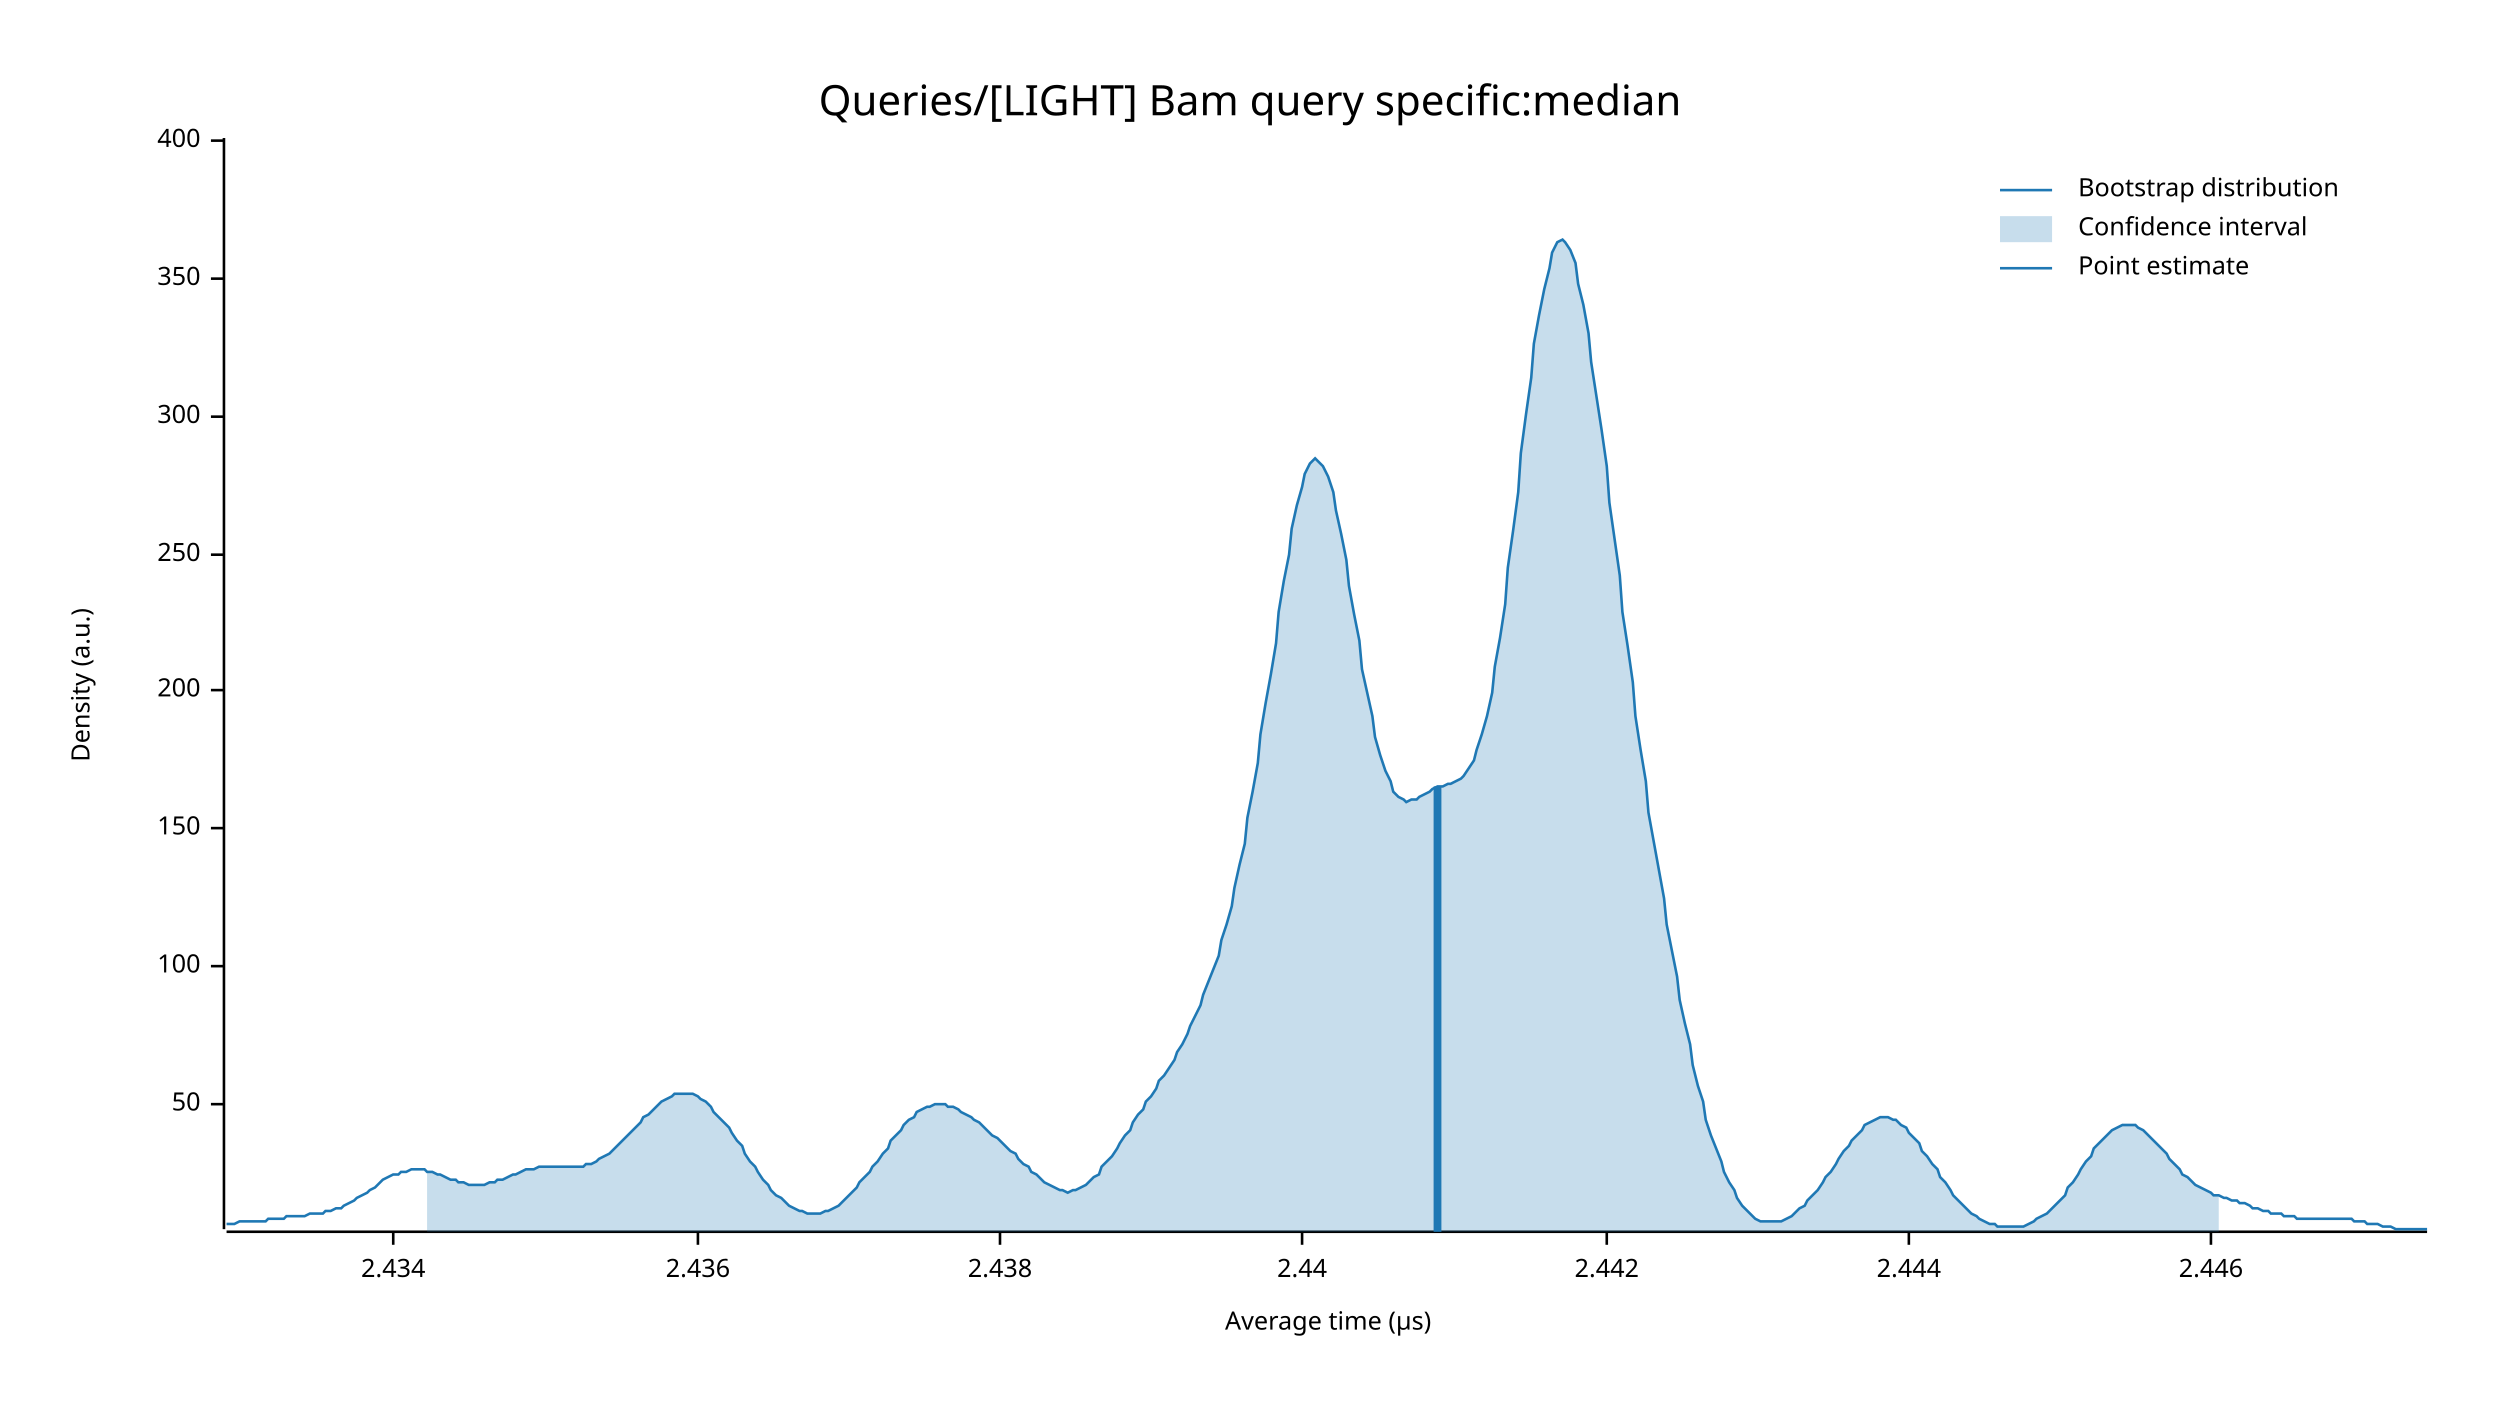
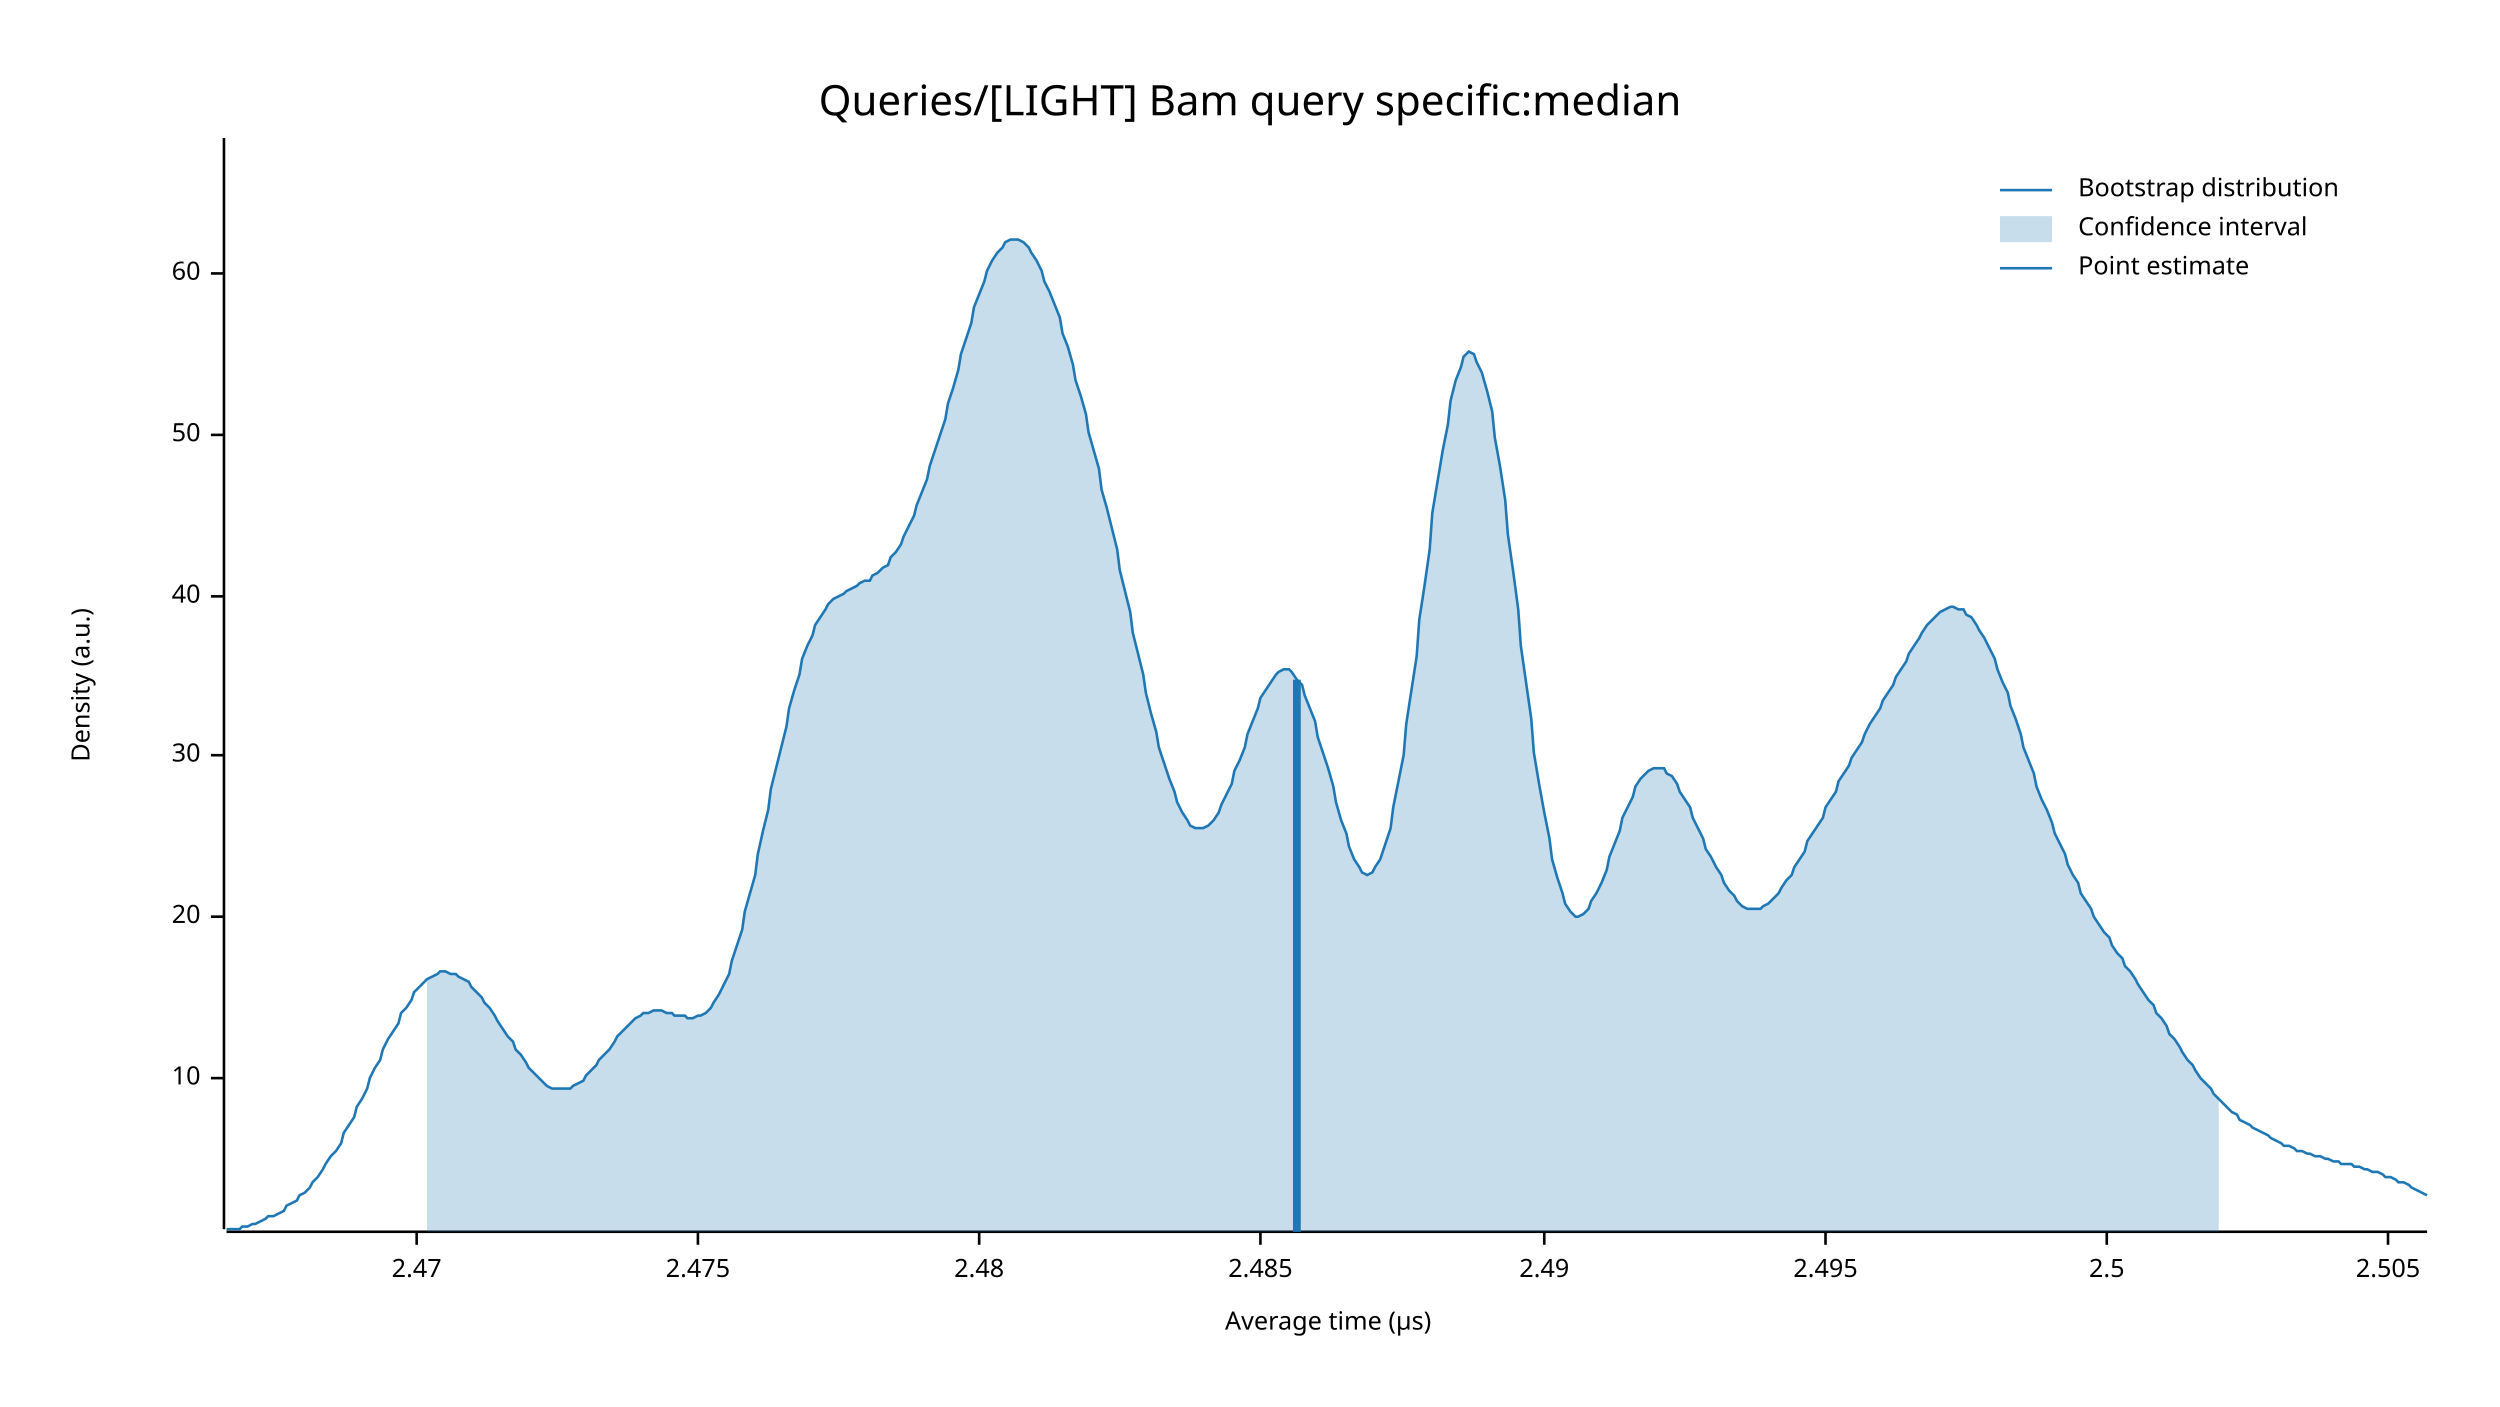
<svg xmlns="http://www.w3.org/2000/svg" width="960" height="540" viewBox="0 0 960 540">
  <text x="480" y="32" dy="0.76em" text-anchor="middle" font-family="sans-serif" font-size="16.129" opacity="1" fill="#000000">
Queries/[LIGHT] Bam query specific:median
</text>
  <text x="27" y="263" dy="0.76em" text-anchor="middle" font-family="sans-serif" font-size="9.677" opacity="1" fill="#000000" transform="rotate(270, 27, 263)">
Density (a.u.)
</text>
  <text x="510" y="513" dy="-0.5ex" text-anchor="middle" font-family="sans-serif" font-size="9.677" opacity="1" fill="#000000">
Average time (µs)
</text>
  <polyline fill="none" opacity="1" stroke="#000000" stroke-width="1" points="86,53 86,472 " />
-   <text x="77" y="424" dy="0.5ex" text-anchor="end" font-family="sans-serif" font-size="9.677" opacity="1" fill="#000000">
+   <text x="77" y="414" dy="0.5ex" text-anchor="end" font-family="sans-serif" font-size="9.677" opacity="1" fill="#000000">
+ 10
+ </text>
+   <polyline fill="none" opacity="1" stroke="#000000" stroke-width="1" points="81,414 86,414 " />
+   <text x="77" y="352" dy="0.5ex" text-anchor="end" font-family="sans-serif" font-size="9.677" opacity="1" fill="#000000">
+ 20
+ </text>
+   <polyline fill="none" opacity="1" stroke="#000000" stroke-width="1" points="81,352 86,352 " />
+   <text x="77" y="290" dy="0.5ex" text-anchor="end" font-family="sans-serif" font-size="9.677" opacity="1" fill="#000000">
+ 30
+ </text>
+   <polyline fill="none" opacity="1" stroke="#000000" stroke-width="1" points="81,290 86,290 " />
+   <text x="77" y="229" dy="0.5ex" text-anchor="end" font-family="sans-serif" font-size="9.677" opacity="1" fill="#000000">
+ 40
+ </text>
+   <polyline fill="none" opacity="1" stroke="#000000" stroke-width="1" points="81,229 86,229 " />
+   <text x="77" y="167" dy="0.5ex" text-anchor="end" font-family="sans-serif" font-size="9.677" opacity="1" fill="#000000">
50
</text>
-   <polyline fill="none" opacity="1" stroke="#000000" stroke-width="1" points="81,424 86,424 " />
-   <text x="77" y="371" dy="0.5ex" text-anchor="end" font-family="sans-serif" font-size="9.677" opacity="1" fill="#000000">
- 100
+   <polyline fill="none" opacity="1" stroke="#000000" stroke-width="1" points="81,167 86,167 " />
+   <text x="77" y="105" dy="0.5ex" text-anchor="end" font-family="sans-serif" font-size="9.677" opacity="1" fill="#000000">
+ 60
</text>
-   <polyline fill="none" opacity="1" stroke="#000000" stroke-width="1" points="81,371 86,371 " />
-   <text x="77" y="318" dy="0.5ex" text-anchor="end" font-family="sans-serif" font-size="9.677" opacity="1" fill="#000000">
- 150
+   <polyline fill="none" opacity="1" stroke="#000000" stroke-width="1" points="81,105 86,105 " />
+   <polyline fill="none" opacity="1" stroke="#000000" stroke-width="1" points="87,473 932,473 " />
+   <text x="160" y="483" dy="0.76em" text-anchor="middle" font-family="sans-serif" font-size="9.677" opacity="1" fill="#000000">
+ 2.47
</text>
-   <polyline fill="none" opacity="1" stroke="#000000" stroke-width="1" points="81,318 86,318 " />
-   <text x="77" y="265" dy="0.5ex" text-anchor="end" font-family="sans-serif" font-size="9.677" opacity="1" fill="#000000">
- 200
- </text>
-   <polyline fill="none" opacity="1" stroke="#000000" stroke-width="1" points="81,265 86,265 " />
-   <text x="77" y="213" dy="0.5ex" text-anchor="end" font-family="sans-serif" font-size="9.677" opacity="1" fill="#000000">
- 250
- </text>
-   <polyline fill="none" opacity="1" stroke="#000000" stroke-width="1" points="81,213 86,213 " />
-   <text x="77" y="160" dy="0.5ex" text-anchor="end" font-family="sans-serif" font-size="9.677" opacity="1" fill="#000000">
- 300
- </text>
-   <polyline fill="none" opacity="1" stroke="#000000" stroke-width="1" points="81,160 86,160 " />
-   <text x="77" y="107" dy="0.5ex" text-anchor="end" font-family="sans-serif" font-size="9.677" opacity="1" fill="#000000">
- 350
- </text>
-   <polyline fill="none" opacity="1" stroke="#000000" stroke-width="1" points="81,107 86,107 " />
-   <text x="77" y="54" dy="0.5ex" text-anchor="end" font-family="sans-serif" font-size="9.677" opacity="1" fill="#000000">
- 400
- </text>
-   <polyline fill="none" opacity="1" stroke="#000000" stroke-width="1" points="81,54 86,54 " />
-   <polyline fill="none" opacity="1" stroke="#000000" stroke-width="1" points="87,473 932,473 " />
-   <text x="151" y="483" dy="0.76em" text-anchor="middle" font-family="sans-serif" font-size="9.677" opacity="1" fill="#000000">
- 2.434
- </text>
-   <polyline fill="none" opacity="1" stroke="#000000" stroke-width="1" points="151,473 151,478 " />
+   <polyline fill="none" opacity="1" stroke="#000000" stroke-width="1" points="160,473 160,478 " />
  <text x="268" y="483" dy="0.76em" text-anchor="middle" font-family="sans-serif" font-size="9.677" opacity="1" fill="#000000">
- 2.436
+ 2.475
</text>
  <polyline fill="none" opacity="1" stroke="#000000" stroke-width="1" points="268,473 268,478 " />
-   <text x="384" y="483" dy="0.76em" text-anchor="middle" font-family="sans-serif" font-size="9.677" opacity="1" fill="#000000">
- 2.438
+   <text x="376" y="483" dy="0.76em" text-anchor="middle" font-family="sans-serif" font-size="9.677" opacity="1" fill="#000000">
+ 2.48
</text>
-   <polyline fill="none" opacity="1" stroke="#000000" stroke-width="1" points="384,473 384,478 " />
-   <text x="500" y="483" dy="0.76em" text-anchor="middle" font-family="sans-serif" font-size="9.677" opacity="1" fill="#000000">
- 2.44
+   <polyline fill="none" opacity="1" stroke="#000000" stroke-width="1" points="376,473 376,478 " />
+   <text x="484" y="483" dy="0.76em" text-anchor="middle" font-family="sans-serif" font-size="9.677" opacity="1" fill="#000000">
+ 2.485
</text>
-   <polyline fill="none" opacity="1" stroke="#000000" stroke-width="1" points="500,473 500,478 " />
-   <text x="617" y="483" dy="0.76em" text-anchor="middle" font-family="sans-serif" font-size="9.677" opacity="1" fill="#000000">
- 2.442
+   <polyline fill="none" opacity="1" stroke="#000000" stroke-width="1" points="484,473 484,478 " />
+   <text x="593" y="483" dy="0.76em" text-anchor="middle" font-family="sans-serif" font-size="9.677" opacity="1" fill="#000000">
+ 2.49
</text>
-   <polyline fill="none" opacity="1" stroke="#000000" stroke-width="1" points="617,473 617,478 " />
-   <text x="733" y="483" dy="0.76em" text-anchor="middle" font-family="sans-serif" font-size="9.677" opacity="1" fill="#000000">
- 2.444
+   <polyline fill="none" opacity="1" stroke="#000000" stroke-width="1" points="593,473 593,478 " />
+   <text x="701" y="483" dy="0.76em" text-anchor="middle" font-family="sans-serif" font-size="9.677" opacity="1" fill="#000000">
+ 2.495
</text>
-   <polyline fill="none" opacity="1" stroke="#000000" stroke-width="1" points="733,473 733,478 " />
-   <text x="849" y="483" dy="0.76em" text-anchor="middle" font-family="sans-serif" font-size="9.677" opacity="1" fill="#000000">
- 2.446
+   <polyline fill="none" opacity="1" stroke="#000000" stroke-width="1" points="701,473 701,478 " />
+   <text x="809" y="483" dy="0.76em" text-anchor="middle" font-family="sans-serif" font-size="9.677" opacity="1" fill="#000000">
+ 2.5
</text>
-   <polyline fill="none" opacity="1" stroke="#000000" stroke-width="1" points="849,473 849,478 " />
-   <polyline fill="none" opacity="1" stroke="#1F78B4" stroke-width="1" points="87,470 88,470 90,470 92,469 93,469 95,469 97,469 98,469 100,469 102,469 103,468 105,468 107,468 109,468 110,467 112,467 114,467 115,467 117,467 119,466 120,466 122,466 124,466 125,465 127,465 129,464 131,464 132,463 134,462 136,461 137,460 139,459 141,458 142,457 144,456 146,454 147,453 149,452 151,451 153,451 154,450 156,450 158,449 159,449 161,449 163,449 164,450 166,450 168,451 169,451 171,452 173,453 175,453 176,454 178,454 180,455 181,455 183,455 185,455 186,455 188,454 190,454 191,453 193,453 195,452 197,451 198,451 200,450 202,449 203,449 205,449 207,448 208,448 210,448 212,448 214,448 215,448 217,448 219,448 220,448 222,448 224,448 225,447 227,447 229,446 230,445 232,444 234,443 236,441 237,440 239,438 241,436 242,435 244,433 246,431 247,429 249,428 251,426 252,425 254,423 256,422 258,421 259,420 261,420 263,420 264,420 266,420 268,421 269,422 271,423 273,425 274,427 276,429 278,431 280,433 281,435 283,438 285,440 286,443 288,446 290,448 291,450 293,453 295,455 296,457 298,459 300,460 302,462 303,463 305,464 307,465 308,465 310,466 312,466 313,466 315,466 317,465 318,465 320,464 322,463 324,461 325,460 327,458 329,456 330,454 332,452 334,450 335,448 337,446 339,443 341,441 342,438 344,436 346,434 347,432 349,430 351,429 352,427 354,426 356,425 357,425 359,424 361,424 363,424 364,425 366,425 368,426 369,427 371,428 373,429 374,430 376,431 378,433 379,434 381,436 383,437 385,439 386,440 388,442 390,443 391,445 393,447 395,448 396,450 398,451 400,453 401,454 403,455 405,456 407,457 408,457 410,458 412,457 413,457 415,456 417,455 418,454 420,452 422,451 423,448 425,446 427,444 429,441 430,439 432,436 434,434 435,431 437,428 439,426 440,423 442,421 444,418 445,415 447,413 449,410 451,407 452,404 454,401 456,397 457,394 459,390 461,386 462,382 464,377 466,372 468,367 469,361 471,355 473,348 474,341 476,332 478,324 479,314 481,304 483,293 484,282 486,270 488,259 490,247 491,235 493,223 495,213 496,203 498,194 500,187 501,182 503,178 505,176 506,177 508,179 510,183 512,189 513,196 515,205 517,215 518,225 520,236 522,246 523,257 525,266 527,275 528,283 530,290 532,296 534,300 535,304 537,306 539,307 540,308 542,307 544,307 545,306 547,305 549,304 550,303 552,302 554,302 556,301 557,301 559,300 561,299 562,298 564,295 566,292 567,288 569,282 571,275 573,266 574,256 576,245 578,232 579,218 581,204 583,189 584,174 586,159 588,145 589,132 591,121 593,111 595,103 596,97 598,93 600,92 601,93 603,96 605,101 606,109 608,117 610,128 611,139 613,152 615,165 617,179 618,193 620,207 622,221 623,235 625,248 627,262 628,275 630,288 632,300 633,312 635,323 637,334 639,345 640,355 642,365 644,375 645,384 647,393 649,401 650,409 652,417 654,423 655,430 657,436 659,441 661,446 662,450 664,454 666,457 667,460 669,463 671,465 672,466 674,468 676,469 677,469 679,469 681,469 683,469 684,469 686,468 688,467 689,466 691,464 693,463 694,461 696,459 698,457 700,454 701,452 703,450 705,447 706,445 708,442 710,440 711,438 713,436 715,434 716,432 718,431 720,430 722,429 723,429 725,429 727,430 728,430 730,432 732,433 733,435 735,437 737,439 738,442 740,444 742,447 744,449 745,452 747,454 749,457 750,459 752,461 754,463 755,464 757,466 759,467 760,468 762,469 764,470 766,470 767,471 769,471 771,471 772,471 774,471 776,471 777,471 779,470 781,469 782,468 784,467 786,466 788,464 789,463 791,461 793,459 794,456 796,454 798,451 799,449 801,446 803,444 804,441 806,439 808,437 810,435 811,434 813,433 815,432 816,432 818,432 820,432 821,433 823,434 825,436 827,438 828,439 830,441 832,443 833,445 835,447 837,449 838,451 840,452 842,454 843,455 845,456 847,457 849,458 850,459 852,459 854,460 855,460 857,461 859,461 860,462 862,462 864,463 865,464 867,464 869,465 871,465 872,466 874,466 876,466 877,467 879,467 881,467 882,468 884,468 886,468 887,468 889,468 891,468 893,468 894,468 896,468 898,468 899,468 901,468 903,468 904,469 906,469 908,469 909,470 911,470 913,470 915,471 916,471 918,471 920,472 921,472 923,472 925,472 926,472 928,472 930,472 932,472 " />
-   <polygon opacity="0.25" fill="#1F78B4" points="164,450 166,450 168,451 169,451 171,452 173,453 175,453 176,454 178,454 180,455 181,455 183,455 185,455 186,455 188,454 190,454 191,453 193,453 195,452 197,451 198,451 200,450 202,449 203,449 205,449 207,448 208,448 210,448 212,448 214,448 215,448 217,448 219,448 220,448 222,448 224,448 225,447 227,447 229,446 230,445 232,444 234,443 236,441 237,440 239,438 241,436 242,435 244,433 246,431 247,429 249,428 251,426 252,425 254,423 256,422 258,421 259,420 261,420 263,420 264,420 266,420 268,421 269,422 271,423 273,425 274,427 276,429 278,431 280,433 281,435 283,438 285,440 286,443 288,446 290,448 291,450 293,453 295,455 296,457 298,459 300,460 302,462 303,463 305,464 307,465 308,465 310,466 312,466 313,466 315,466 317,465 318,465 320,464 322,463 324,461 325,460 327,458 329,456 330,454 332,452 334,450 335,448 337,446 339,443 341,441 342,438 344,436 346,434 347,432 349,430 351,429 352,427 354,426 356,425 357,425 359,424 361,424 363,424 364,425 366,425 368,426 369,427 371,428 373,429 374,430 376,431 378,433 379,434 381,436 383,437 385,439 386,440 388,442 390,443 391,445 393,447 395,448 396,450 398,451 400,453 401,454 403,455 405,456 407,457 408,457 410,458 412,457 413,457 415,456 417,455 418,454 420,452 422,451 423,448 425,446 427,444 429,441 430,439 432,436 434,434 435,431 437,428 439,426 440,423 442,421 444,418 445,415 447,413 449,410 451,407 452,404 454,401 456,397 457,394 459,390 461,386 462,382 464,377 466,372 468,367 469,361 471,355 473,348 474,341 476,332 478,324 479,314 481,304 483,293 484,282 486,270 488,259 490,247 491,235 493,223 495,213 496,203 498,194 500,187 501,182 503,178 505,176 506,177 508,179 510,183 512,189 513,196 515,205 517,215 518,225 520,236 522,246 523,257 525,266 527,275 528,283 530,290 532,296 534,300 535,304 537,306 539,307 540,308 542,307 544,307 545,306 547,305 549,304 550,303 552,302 554,302 556,301 557,301 559,300 561,299 562,298 564,295 566,292 567,288 569,282 571,275 573,266 574,256 576,245 578,232 579,218 581,204 583,189 584,174 586,159 588,145 589,132 591,121 593,111 595,103 596,97 598,93 600,92 601,93 603,96 605,101 606,109 608,117 610,128 611,139 613,152 615,165 617,179 618,193 620,207 622,221 623,235 625,248 627,262 628,275 630,288 632,300 633,312 635,323 637,334 639,345 640,355 642,365 644,375 645,384 647,393 649,401 650,409 652,417 654,423 655,430 657,436 659,441 661,446 662,450 664,454 666,457 667,460 669,463 671,465 672,466 674,468 676,469 677,469 679,469 681,469 683,469 684,469 686,468 688,467 689,466 691,464 693,463 694,461 696,459 698,457 700,454 701,452 703,450 705,447 706,445 708,442 710,440 711,438 713,436 715,434 716,432 718,431 720,430 722,429 723,429 725,429 727,430 728,430 730,432 732,433 733,435 735,437 737,439 738,442 740,444 742,447 744,449 745,452 747,454 749,457 750,459 752,461 754,463 755,464 757,466 759,467 760,468 762,469 764,470 766,470 767,471 769,471 771,471 772,471 774,471 776,471 777,471 779,470 781,469 782,468 784,467 786,466 788,464 789,463 791,461 793,459 794,456 796,454 798,451 799,449 801,446 803,444 804,441 806,439 808,437 810,435 811,434 813,433 815,432 816,432 818,432 820,432 821,433 823,434 825,436 827,438 828,439 830,441 832,443 833,445 835,447 837,449 838,451 840,452 842,454 843,455 845,456 847,457 849,458 850,459 852,459 852,473 164,473 " />
-   <polyline fill="none" opacity="1" stroke="#1F78B4" stroke-width="3" points="552,473 552,302 " />
+   <polyline fill="none" opacity="1" stroke="#000000" stroke-width="1" points="809,473 809,478 " />
+   <text x="917" y="483" dy="0.76em" text-anchor="middle" font-family="sans-serif" font-size="9.677" opacity="1" fill="#000000">
+ 2.505
+ </text>
+   <polyline fill="none" opacity="1" stroke="#000000" stroke-width="1" points="917,473 917,478 " />
+   <polyline fill="none" opacity="1" stroke="#1F78B4" stroke-width="1" points="87,472 88,472 90,472 92,472 93,471 95,471 97,470 98,470 100,469 102,468 103,467 105,467 107,466 109,465 110,463 112,462 114,461 115,459 117,458 119,456 120,454 122,452 124,449 125,447 127,444 129,442 131,439 132,435 134,432 136,429 137,425 139,422 141,418 142,414 144,410 146,407 147,403 149,399 151,396 153,393 154,389 156,387 158,384 159,381 161,379 163,377 164,376 166,375 168,374 169,373 171,373 173,374 175,374 176,375 178,376 180,377 181,379 183,381 185,383 186,385 188,387 190,390 191,392 193,395 195,398 197,400 198,403 200,405 202,408 203,410 205,412 207,414 208,415 210,417 212,418 214,418 215,418 217,418 219,418 220,417 222,416 224,415 225,413 227,411 229,409 230,407 232,405 234,403 236,400 237,398 239,396 241,394 242,393 244,391 246,390 247,389 249,389 251,388 252,388 254,388 256,389 258,389 259,390 261,390 263,390 264,391 266,391 268,390 269,390 271,389 273,387 274,385 276,382 278,378 280,374 281,369 283,363 285,357 286,350 288,343 290,336 291,328 293,319 295,311 296,303 298,295 300,287 302,279 303,272 305,265 307,259 308,253 310,248 312,244 313,240 315,237 317,234 318,232 320,230 322,229 324,228 325,227 327,226 329,225 330,224 332,223 334,223 335,221 337,220 339,218 341,217 342,214 344,212 346,209 347,206 349,202 351,198 352,194 354,189 356,184 357,179 359,173 361,167 363,161 364,155 366,149 368,142 369,136 371,130 373,124 374,118 376,113 378,108 379,104 381,100 383,97 385,95 386,93 388,92 390,92 391,92 393,93 395,95 396,97 398,100 400,104 401,108 403,112 405,117 407,122 408,128 410,133 412,140 413,146 415,152 417,159 418,166 420,173 422,180 423,188 425,195 427,203 429,211 430,219 432,227 434,235 435,243 437,251 439,259 440,266 442,274 444,281 445,287 447,293 449,299 451,304 452,308 454,312 456,315 457,317 459,318 461,318 462,318 464,317 466,315 468,312 469,309 471,305 473,301 474,296 476,292 478,287 479,282 481,277 483,272 484,268 486,265 488,262 490,259 491,258 493,257 495,257 496,258 498,261 500,263 501,267 503,272 505,277 506,283 508,289 510,295 512,302 513,308 515,315 517,320 518,325 520,330 522,333 523,335 525,336 527,335 528,333 530,330 532,324 534,318 535,310 537,300 539,290 540,278 542,265 544,252 545,238 547,225 549,211 550,197 552,185 554,173 556,163 557,154 559,146 561,141 562,137 564,135 566,136 567,139 569,143 571,150 573,158 574,168 576,179 578,192 579,205 581,219 583,234 584,248 586,262 588,276 589,289 591,301 593,312 595,322 596,330 598,337 600,343 601,347 603,350 605,352 606,352 608,351 610,349 611,346 613,343 615,339 617,334 618,329 620,324 622,319 623,314 625,310 627,306 628,302 630,299 632,297 633,296 635,295 637,295 639,295 640,297 642,298 644,301 645,304 647,307 649,310 650,314 652,318 654,322 655,326 657,329 659,333 661,336 662,339 664,342 666,344 667,346 669,348 671,349 672,349 674,349 676,349 677,348 679,347 681,345 683,343 684,341 686,338 688,336 689,333 691,330 693,327 694,323 696,320 698,317 700,314 701,310 703,307 705,304 706,300 708,297 710,294 711,291 713,288 715,285 716,282 718,278 720,275 722,272 723,269 725,266 727,263 728,260 730,257 732,254 733,251 735,248 737,245 738,243 740,240 742,238 744,236 745,235 747,234 749,233 750,233 752,234 754,234 755,236 757,237 759,240 760,242 762,245 764,249 766,253 767,257 769,262 771,266 772,271 774,276 776,282 777,287 779,292 781,297 782,302 784,307 786,311 788,316 789,320 791,324 793,328 794,332 796,336 798,339 799,343 801,346 803,349 804,352 806,355 808,358 810,360 811,363 813,366 815,368 816,371 818,373 820,376 821,378 823,381 825,384 827,386 828,389 830,391 832,394 833,397 835,399 837,402 838,404 840,407 842,409 843,411 845,414 847,416 849,418 850,420 852,422 854,424 855,425 857,427 859,428 860,430 862,431 864,432 865,433 867,434 869,435 871,436 872,437 874,438 876,439 877,440 879,440 881,441 882,442 884,442 886,443 887,443 889,444 891,444 893,445 894,445 896,446 898,446 899,447 901,447 903,447 904,448 906,448 908,449 909,449 911,450 913,450 915,451 916,452 918,452 920,453 921,454 923,454 925,455 926,456 928,457 930,458 932,459 " />
+   <polygon opacity="0.25" fill="#1F78B4" points="164,376 166,375 168,374 169,373 171,373 173,374 175,374 176,375 178,376 180,377 181,379 183,381 185,383 186,385 188,387 190,390 191,392 193,395 195,398 197,400 198,403 200,405 202,408 203,410 205,412 207,414 208,415 210,417 212,418 214,418 215,418 217,418 219,418 220,417 222,416 224,415 225,413 227,411 229,409 230,407 232,405 234,403 236,400 237,398 239,396 241,394 242,393 244,391 246,390 247,389 249,389 251,388 252,388 254,388 256,389 258,389 259,390 261,390 263,390 264,391 266,391 268,390 269,390 271,389 273,387 274,385 276,382 278,378 280,374 281,369 283,363 285,357 286,350 288,343 290,336 291,328 293,319 295,311 296,303 298,295 300,287 302,279 303,272 305,265 307,259 308,253 310,248 312,244 313,240 315,237 317,234 318,232 320,230 322,229 324,228 325,227 327,226 329,225 330,224 332,223 334,223 335,221 337,220 339,218 341,217 342,214 344,212 346,209 347,206 349,202 351,198 352,194 354,189 356,184 357,179 359,173 361,167 363,161 364,155 366,149 368,142 369,136 371,130 373,124 374,118 376,113 378,108 379,104 381,100 383,97 385,95 386,93 388,92 390,92 391,92 393,93 395,95 396,97 398,100 400,104 401,108 403,112 405,117 407,122 408,128 410,133 412,140 413,146 415,152 417,159 418,166 420,173 422,180 423,188 425,195 427,203 429,211 430,219 432,227 434,235 435,243 437,251 439,259 440,266 442,274 444,281 445,287 447,293 449,299 451,304 452,308 454,312 456,315 457,317 459,318 461,318 462,318 464,317 466,315 468,312 469,309 471,305 473,301 474,296 476,292 478,287 479,282 481,277 483,272 484,268 486,265 488,262 490,259 491,258 493,257 495,257 496,258 498,261 500,263 501,267 503,272 505,277 506,283 508,289 510,295 512,302 513,308 515,315 517,320 518,325 520,330 522,333 523,335 525,336 527,335 528,333 530,330 532,324 534,318 535,310 537,300 539,290 540,278 542,265 544,252 545,238 547,225 549,211 550,197 552,185 554,173 556,163 557,154 559,146 561,141 562,137 564,135 566,136 567,139 569,143 571,150 573,158 574,168 576,179 578,192 579,205 581,219 583,234 584,248 586,262 588,276 589,289 591,301 593,312 595,322 596,330 598,337 600,343 601,347 603,350 605,352 606,352 608,351 610,349 611,346 613,343 615,339 617,334 618,329 620,324 622,319 623,314 625,310 627,306 628,302 630,299 632,297 633,296 635,295 637,295 639,295 640,297 642,298 644,301 645,304 647,307 649,310 650,314 652,318 654,322 655,326 657,329 659,333 661,336 662,339 664,342 666,344 667,346 669,348 671,349 672,349 674,349 676,349 677,348 679,347 681,345 683,343 684,341 686,338 688,336 689,333 691,330 693,327 694,323 696,320 698,317 700,314 701,310 703,307 705,304 706,300 708,297 710,294 711,291 713,288 715,285 716,282 718,278 720,275 722,272 723,269 725,266 727,263 728,260 730,257 732,254 733,251 735,248 737,245 738,243 740,240 742,238 744,236 745,235 747,234 749,233 750,233 752,234 754,234 755,236 757,237 759,240 760,242 762,245 764,249 766,253 767,257 769,262 771,266 772,271 774,276 776,282 777,287 779,292 781,297 782,302 784,307 786,311 788,316 789,320 791,324 793,328 794,332 796,336 798,339 799,343 801,346 803,349 804,352 806,355 808,358 810,360 811,363 813,366 815,368 816,371 818,373 820,376 821,378 823,381 825,384 827,386 828,389 830,391 832,394 833,397 835,399 837,402 838,404 840,407 842,409 843,411 845,414 847,416 849,418 850,420 852,422 852,473 164,473 " />
+   <polyline fill="none" opacity="1" stroke="#1F78B4" stroke-width="3" points="498,473 498,261 " />
  <text x="798" y="68" dy="0.76em" text-anchor="start" font-family="sans-serif" font-size="9.677" opacity="1" fill="#000000">
Bootstrap distribution
</text>
  <text x="798" y="83" dy="0.76em" text-anchor="start" font-family="sans-serif" font-size="9.677" opacity="1" fill="#000000">
Confidence interval
</text>
  <text x="798" y="98" dy="0.76em" text-anchor="start" font-family="sans-serif" font-size="9.677" opacity="1" fill="#000000">
Point estimate
</text>
  <polyline fill="none" opacity="1" stroke="#1F78B4" stroke-width="1" points="768,73 788,73 " />
  <rect x="768" y="83" width="20" height="10" opacity="0.25" fill="#1F78B4" stroke="none" />
  <polyline fill="none" opacity="1" stroke="#1F78B4" stroke-width="1" points="768,103 788,103 " />
</svg>
